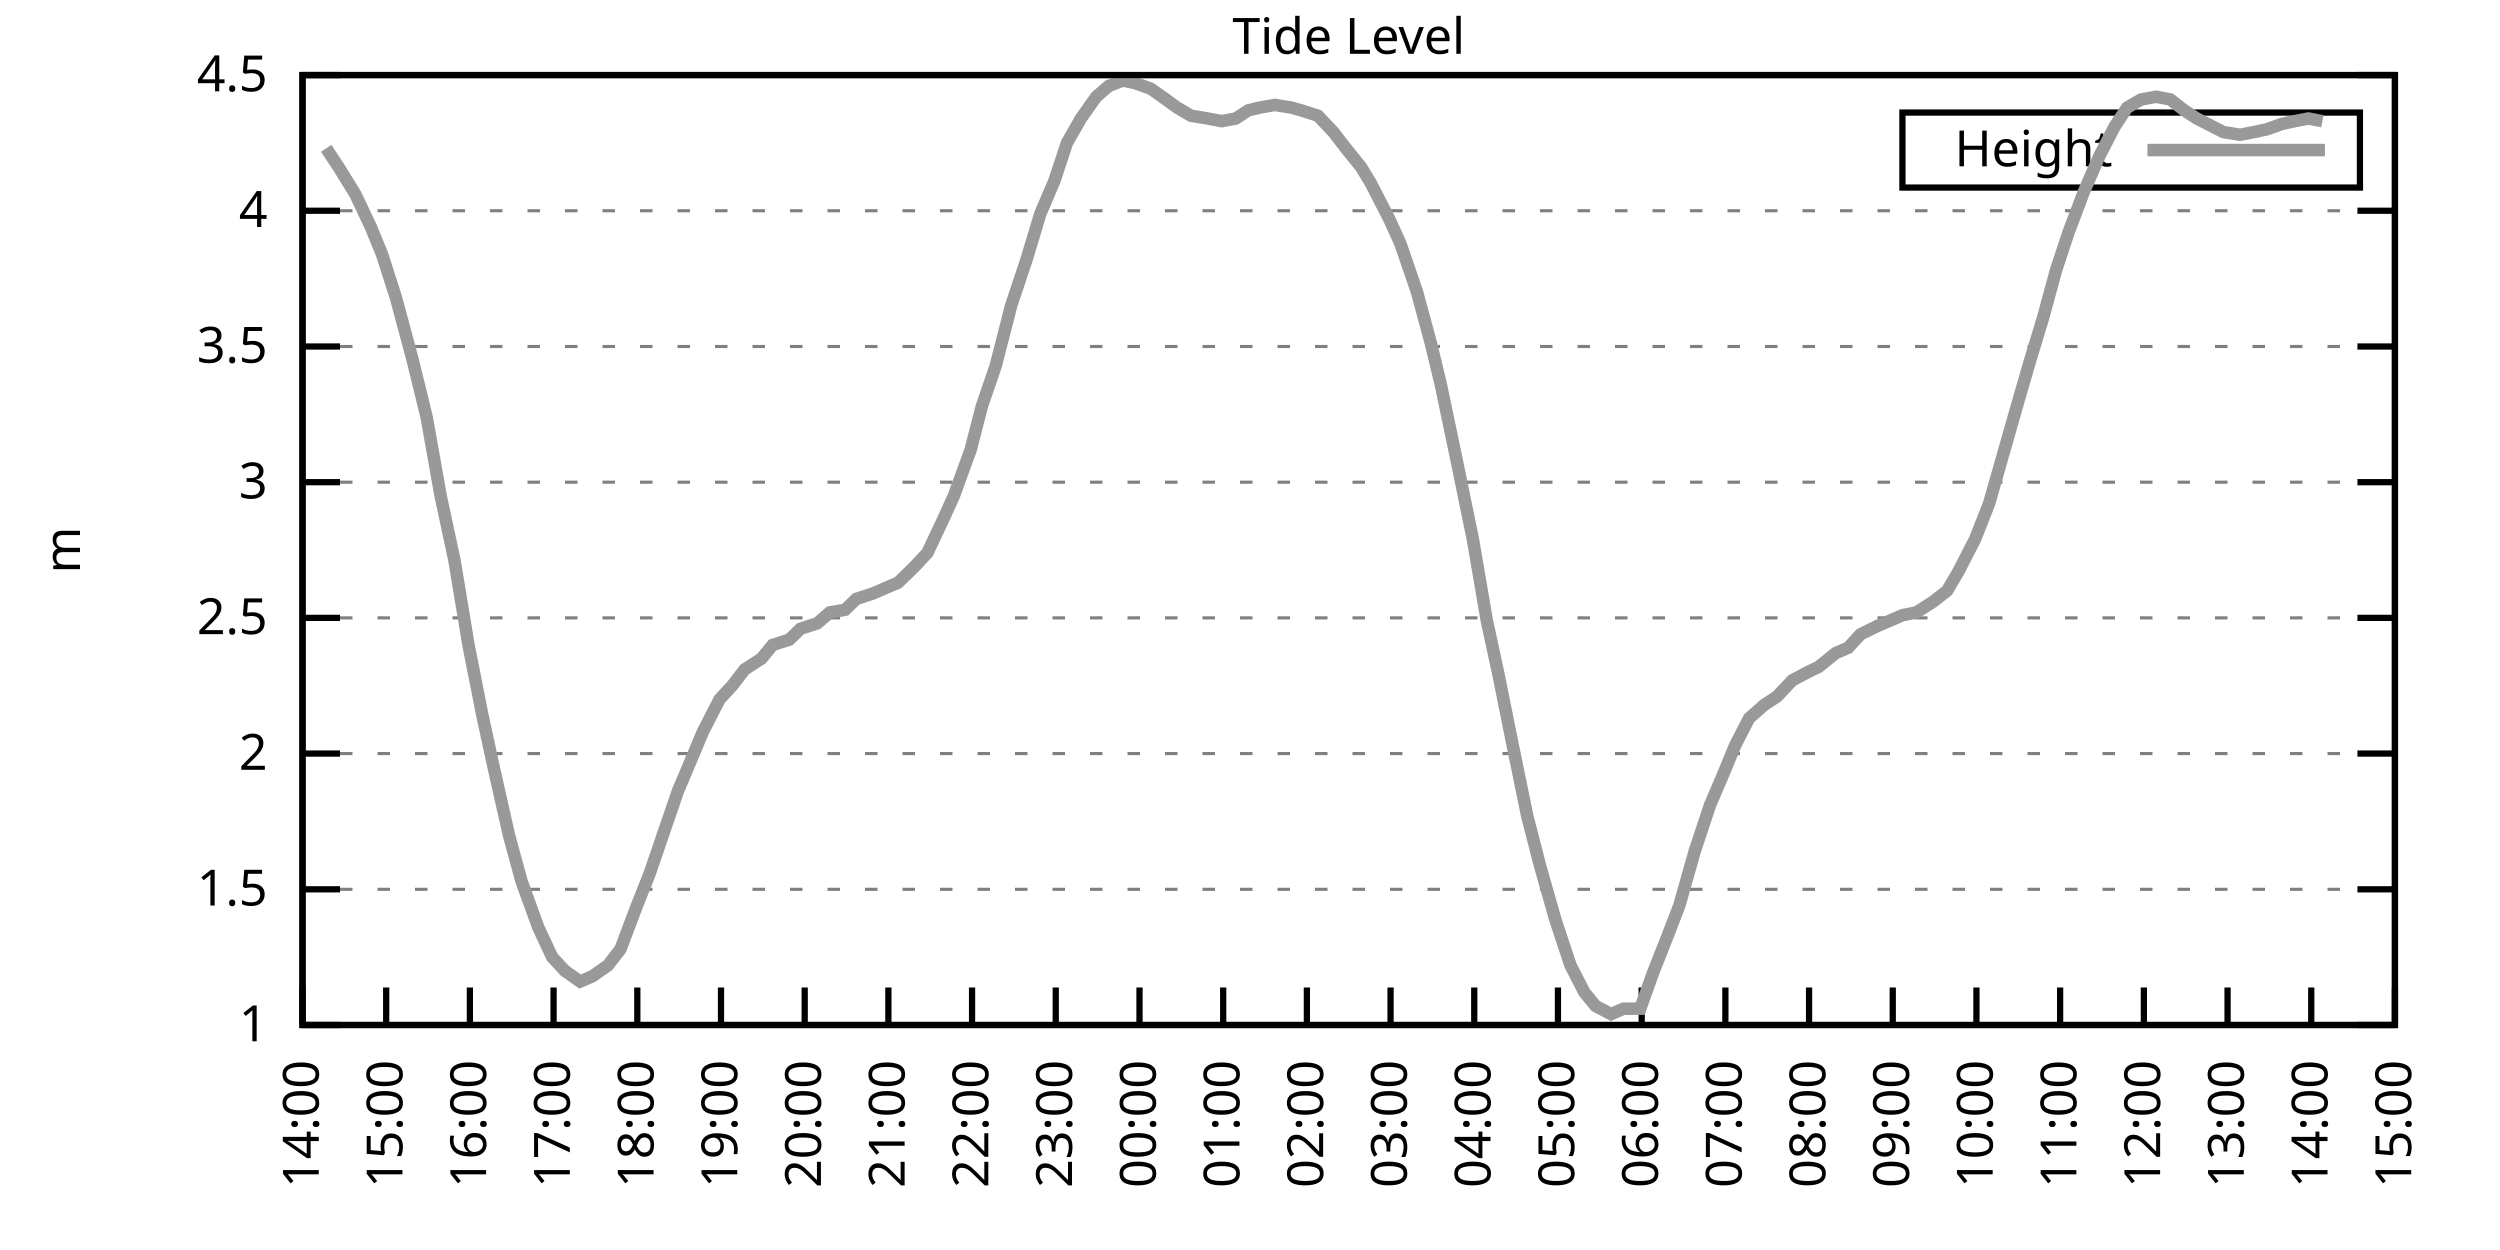
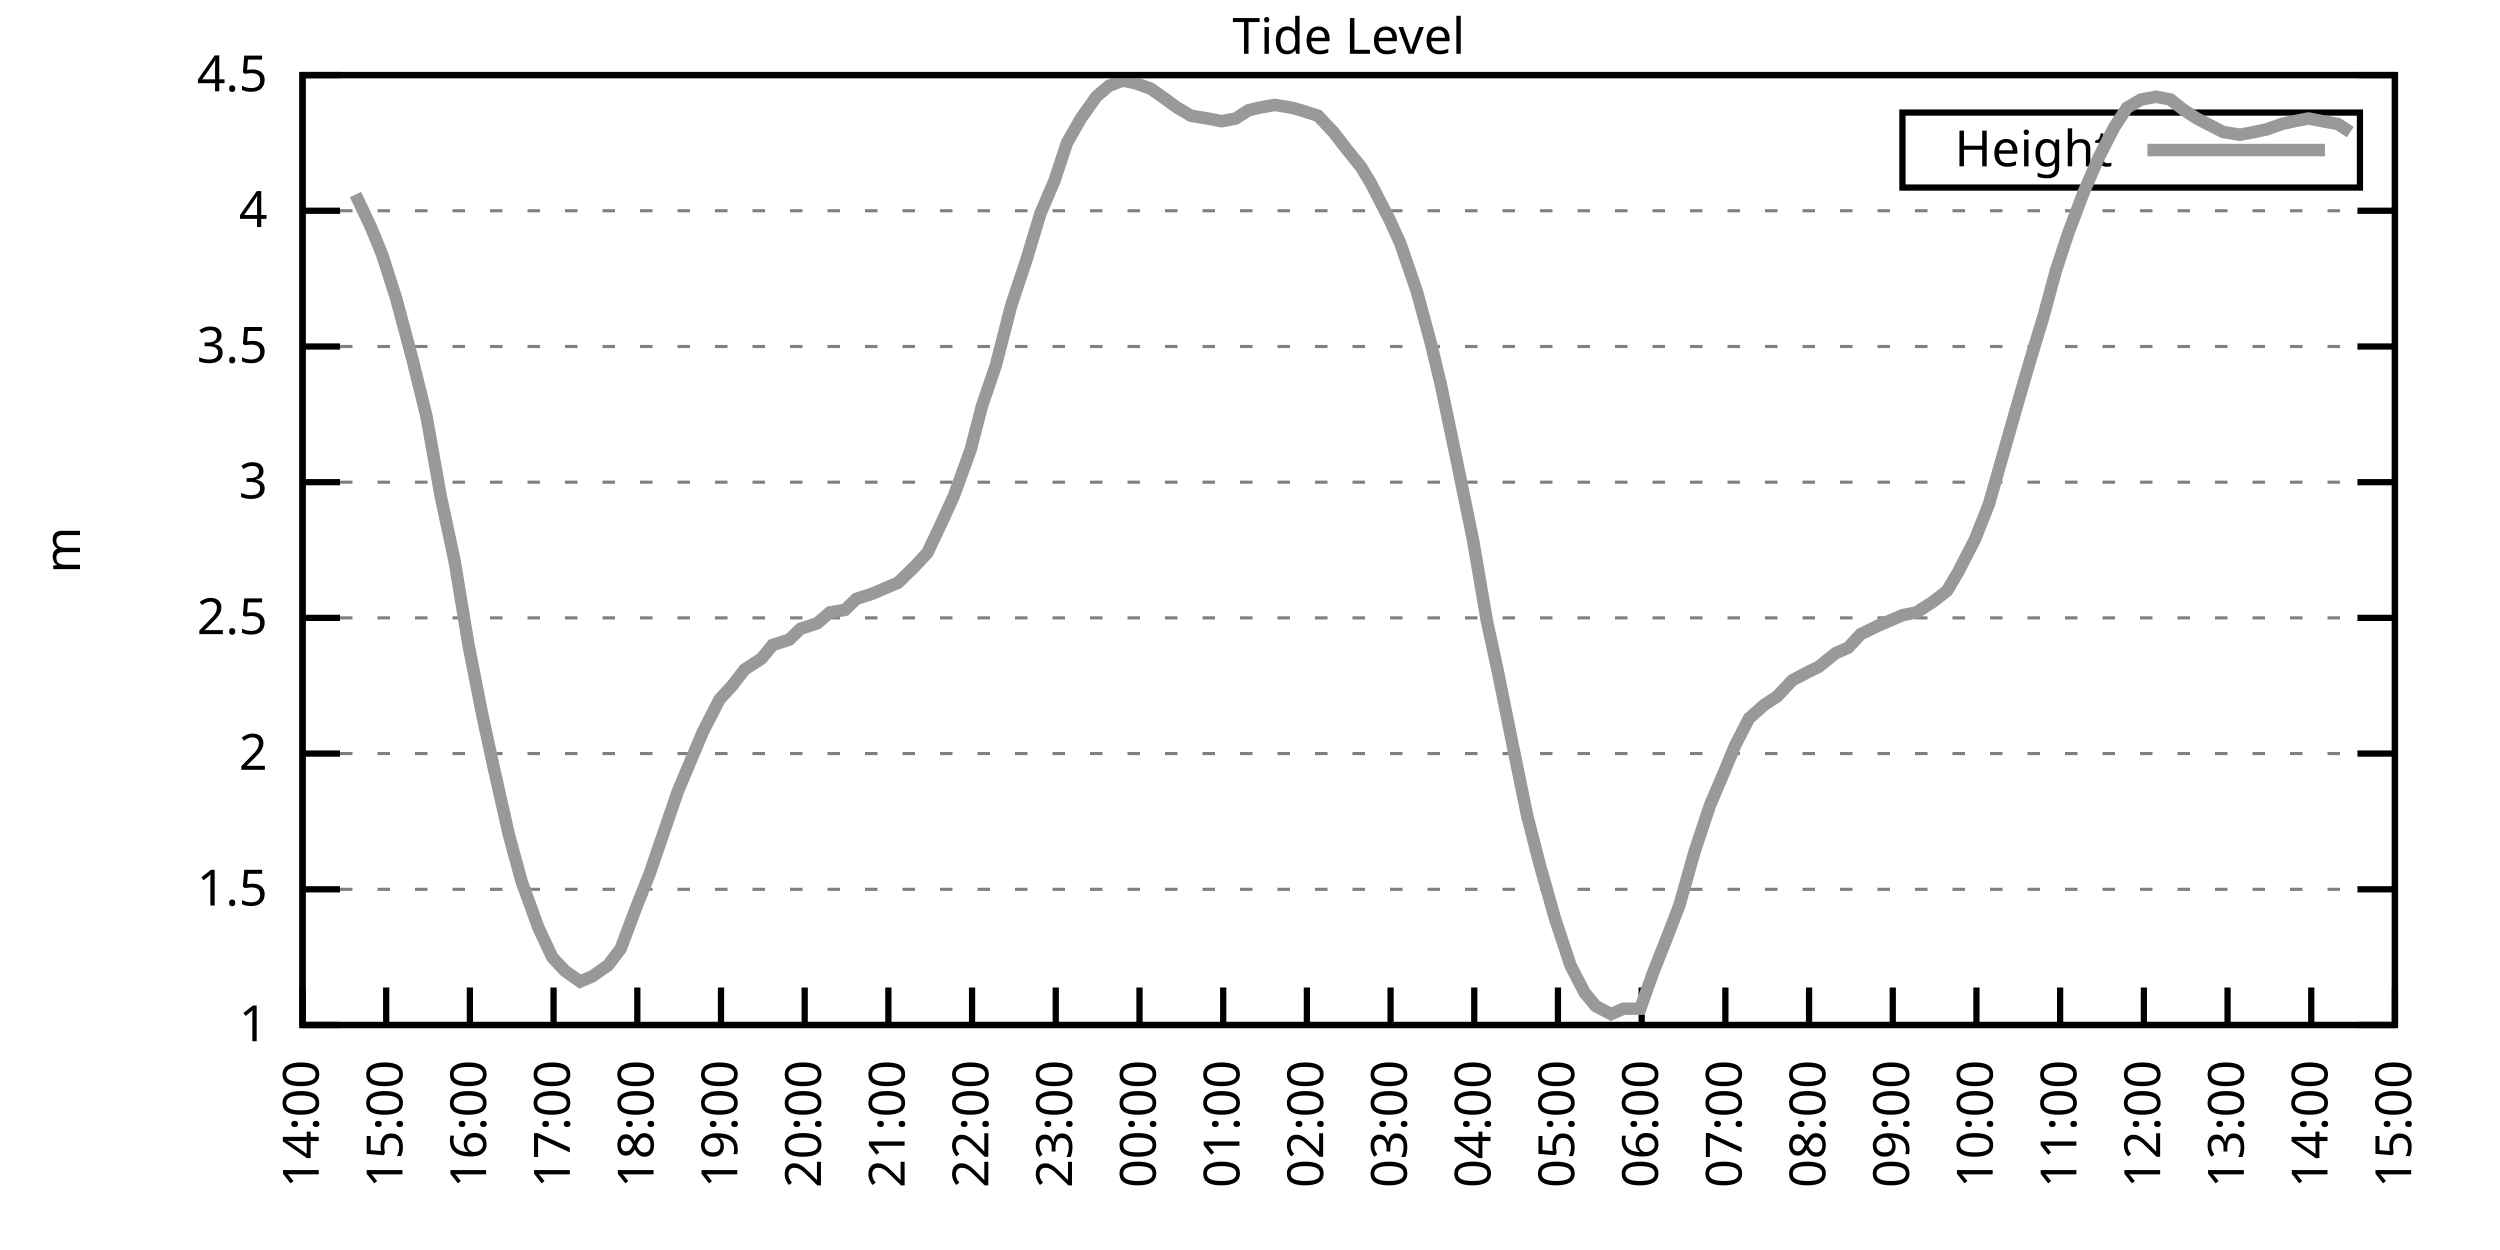
<svg xmlns="http://www.w3.org/2000/svg" xmlns:xlink="http://www.w3.org/1999/xlink" width="400" height="200" viewBox="0 0 400 200">
  <g id="gnuplot_canvas">
    <rect x="0" y="0" width="400" height="200" fill="none" />
    <defs>
      <circle id="gpDot" r="0.5" stroke-width="0.5" stroke="currentColor" />
      <path id="gpPt0" stroke-width="0.333" stroke="currentColor" d="M-1,0 h2 M0,-1 v2" />
      <path id="gpPt1" stroke-width="0.333" stroke="currentColor" d="M-1,-1 L1,1 M1,-1 L-1,1" />
      <path id="gpPt2" stroke-width="0.333" stroke="currentColor" d="M-1,0 L1,0 M0,-1 L0,1 M-1,-1 L1,1 M-1,1 L1,-1" />
      <rect id="gpPt3" stroke-width="0.333" stroke="currentColor" x="-1" y="-1" width="2" height="2" />
      <rect id="gpPt4" stroke-width="0.333" stroke="currentColor" fill="currentColor" x="-1" y="-1" width="2" height="2" />
      <circle id="gpPt5" stroke-width="0.333" stroke="currentColor" cx="0" cy="0" r="1" />
      <use xlink:href="#gpPt5" id="gpPt6" fill="currentColor" stroke="none" />
      <path id="gpPt7" stroke-width="0.333" stroke="currentColor" d="M0,-1.33 L-1.33,0.67 L1.33,0.67 z" />
      <use xlink:href="#gpPt7" id="gpPt8" fill="currentColor" stroke="none" />
      <use xlink:href="#gpPt7" id="gpPt9" stroke="currentColor" transform="rotate(180)" />
      <use xlink:href="#gpPt9" id="gpPt10" fill="currentColor" stroke="none" />
      <use xlink:href="#gpPt3" id="gpPt11" stroke="currentColor" transform="rotate(45)" />
      <use xlink:href="#gpPt11" id="gpPt12" fill="currentColor" stroke="none" />
      <path id="gpPt13" stroke-width="0.333" stroke="currentColor" d="M0,1.330 L1.265,0.411 L0.782,-1.067 L-0.782,-1.076 L-1.265,0.411 z" />
      <use xlink:href="#gpPt13" id="gpPt14" fill="currentColor" stroke="none" />
      <filter id="textbox" filterUnits="objectBoundingBox" x="0" y="0" height="1" width="1">
        <feFlood flood-color="white" flood-opacity="1" result="bgnd" />
        <feComposite in="SourceGraphic" in2="bgnd" operator="atop" />
      </filter>
      <filter id="greybox" filterUnits="objectBoundingBox" x="0" y="0" height="1" width="1">
        <feFlood flood-color="lightgrey" flood-opacity="1" result="grey" />
        <feComposite in="SourceGraphic" in2="grey" operator="atop" />
      </filter>
    </defs>
    <g fill="none" color="white" stroke="currentColor" stroke-width="1.00" stroke-linecap="butt" stroke-linejoin="miter">
</g>
    <g fill="none" color="black" stroke="currentColor" stroke-width="1.00" stroke-linecap="butt" stroke-linejoin="miter">
      <g stroke="none" shape-rendering="crispEdges">
        <polygon fill="rgb(255, 255, 255)" points="48.40,164.00 383.18,164.00 383.18,12.02 48.40,12.02 " />
      </g>
    </g>
    <g fill="none" color="black" stroke="currentColor" stroke-width="1.00" stroke-linecap="butt" stroke-linejoin="miter">
</g>
    <g fill="none" color="black" stroke="black" stroke-width="0.50" stroke-linecap="butt" stroke-linejoin="miter">
</g>
    <g fill="none" color="gray" stroke="currentColor" stroke-width="0.50" stroke-linecap="butt" stroke-linejoin="miter">
      <path stroke="gray" stroke-dasharray="2,4" class="gridline" d="M48.40,164.00 L383.19,164.00  " />
    </g>
    <g fill="none" color="gray" stroke="gray" stroke-width="1.00" stroke-linecap="butt" stroke-linejoin="miter">
</g>
    <g fill="none" color="black" stroke="currentColor" stroke-width="1.00" stroke-linecap="butt" stroke-linejoin="miter">
      <path stroke="black" d="M48.40,164.00 L54.40,164.00 M383.19,164.00 L377.19,164.00  " />
      <g transform="translate(42.80,166.60)" stroke="none" fill="black" font-family="Sans" font-size="8.00" text-anchor="end">
        <text>
          <tspan font-family="Sans"> 1</tspan>
        </text>
      </g>
    </g>
    <g fill="none" color="black" stroke="currentColor" stroke-width="1.00" stroke-linecap="butt" stroke-linejoin="miter">
</g>
    <g fill="none" color="black" stroke="black" stroke-width="0.50" stroke-linecap="butt" stroke-linejoin="miter">
</g>
    <g fill="none" color="gray" stroke="currentColor" stroke-width="0.50" stroke-linecap="butt" stroke-linejoin="miter">
      <path stroke="gray" stroke-dasharray="2,4" class="gridline" d="M48.40,142.29 L383.19,142.29  " />
    </g>
    <g fill="none" color="gray" stroke="gray" stroke-width="1.00" stroke-linecap="butt" stroke-linejoin="miter">
</g>
    <g fill="none" color="black" stroke="currentColor" stroke-width="1.00" stroke-linecap="butt" stroke-linejoin="miter">
      <path stroke="black" d="M48.40,142.29 L54.40,142.29 M383.19,142.29 L377.19,142.29  " />
      <g transform="translate(42.80,144.89)" stroke="none" fill="black" font-family="Sans" font-size="8.00" text-anchor="end">
        <text>
          <tspan font-family="Sans"> 1.5</tspan>
        </text>
      </g>
    </g>
    <g fill="none" color="black" stroke="currentColor" stroke-width="1.00" stroke-linecap="butt" stroke-linejoin="miter">
</g>
    <g fill="none" color="black" stroke="black" stroke-width="0.50" stroke-linecap="butt" stroke-linejoin="miter">
</g>
    <g fill="none" color="gray" stroke="currentColor" stroke-width="0.50" stroke-linecap="butt" stroke-linejoin="miter">
      <path stroke="gray" stroke-dasharray="2,4" class="gridline" d="M48.40,120.57 L383.19,120.57  " />
    </g>
    <g fill="none" color="gray" stroke="gray" stroke-width="1.00" stroke-linecap="butt" stroke-linejoin="miter">
</g>
    <g fill="none" color="black" stroke="currentColor" stroke-width="1.00" stroke-linecap="butt" stroke-linejoin="miter">
      <path stroke="black" d="M48.40,120.57 L54.40,120.57 M383.19,120.57 L377.19,120.57  " />
      <g transform="translate(42.80,123.17)" stroke="none" fill="black" font-family="Sans" font-size="8.00" text-anchor="end">
        <text>
          <tspan font-family="Sans"> 2</tspan>
        </text>
      </g>
    </g>
    <g fill="none" color="black" stroke="currentColor" stroke-width="1.00" stroke-linecap="butt" stroke-linejoin="miter">
</g>
    <g fill="none" color="black" stroke="black" stroke-width="0.50" stroke-linecap="butt" stroke-linejoin="miter">
</g>
    <g fill="none" color="gray" stroke="currentColor" stroke-width="0.50" stroke-linecap="butt" stroke-linejoin="miter">
      <path stroke="gray" stroke-dasharray="2,4" class="gridline" d="M48.40,98.86 L383.19,98.86  " />
    </g>
    <g fill="none" color="gray" stroke="gray" stroke-width="1.00" stroke-linecap="butt" stroke-linejoin="miter">
</g>
    <g fill="none" color="black" stroke="currentColor" stroke-width="1.00" stroke-linecap="butt" stroke-linejoin="miter">
      <path stroke="black" d="M48.40,98.86 L54.40,98.86 M383.19,98.86 L377.19,98.86  " />
      <g transform="translate(42.80,101.46)" stroke="none" fill="black" font-family="Sans" font-size="8.00" text-anchor="end">
        <text>
          <tspan font-family="Sans"> 2.5</tspan>
        </text>
      </g>
    </g>
    <g fill="none" color="black" stroke="currentColor" stroke-width="1.00" stroke-linecap="butt" stroke-linejoin="miter">
</g>
    <g fill="none" color="black" stroke="black" stroke-width="0.50" stroke-linecap="butt" stroke-linejoin="miter">
</g>
    <g fill="none" color="gray" stroke="currentColor" stroke-width="0.50" stroke-linecap="butt" stroke-linejoin="miter">
      <path stroke="gray" stroke-dasharray="2,4" class="gridline" d="M48.40,77.15 L383.19,77.15  " />
    </g>
    <g fill="none" color="gray" stroke="gray" stroke-width="1.00" stroke-linecap="butt" stroke-linejoin="miter">
</g>
    <g fill="none" color="black" stroke="currentColor" stroke-width="1.00" stroke-linecap="butt" stroke-linejoin="miter">
      <path stroke="black" d="M48.40,77.15 L54.40,77.15 M383.19,77.15 L377.19,77.15  " />
      <g transform="translate(42.80,79.75)" stroke="none" fill="black" font-family="Sans" font-size="8.00" text-anchor="end">
        <text>
          <tspan font-family="Sans"> 3</tspan>
        </text>
      </g>
    </g>
    <g fill="none" color="black" stroke="currentColor" stroke-width="1.00" stroke-linecap="butt" stroke-linejoin="miter">
</g>
    <g fill="none" color="black" stroke="black" stroke-width="0.50" stroke-linecap="butt" stroke-linejoin="miter">
</g>
    <g fill="none" color="gray" stroke="currentColor" stroke-width="0.50" stroke-linecap="butt" stroke-linejoin="miter">
      <path stroke="gray" stroke-dasharray="2,4" class="gridline" d="M48.40,55.44 L383.19,55.44  " />
    </g>
    <g fill="none" color="gray" stroke="gray" stroke-width="1.00" stroke-linecap="butt" stroke-linejoin="miter">
</g>
    <g fill="none" color="black" stroke="currentColor" stroke-width="1.00" stroke-linecap="butt" stroke-linejoin="miter">
      <path stroke="black" d="M48.40,55.44 L54.40,55.44 M383.19,55.44 L377.19,55.44  " />
      <g transform="translate(42.80,58.04)" stroke="none" fill="black" font-family="Sans" font-size="8.00" text-anchor="end">
        <text>
          <tspan font-family="Sans"> 3.5</tspan>
        </text>
      </g>
    </g>
    <g fill="none" color="black" stroke="currentColor" stroke-width="1.00" stroke-linecap="butt" stroke-linejoin="miter">
</g>
    <g fill="none" color="black" stroke="black" stroke-width="0.50" stroke-linecap="butt" stroke-linejoin="miter">
</g>
    <g fill="none" color="gray" stroke="currentColor" stroke-width="0.50" stroke-linecap="butt" stroke-linejoin="miter">
      <path stroke="gray" stroke-dasharray="2,4" class="gridline" d="M48.40,33.72 L383.19,33.72  " />
    </g>
    <g fill="none" color="gray" stroke="gray" stroke-width="1.00" stroke-linecap="butt" stroke-linejoin="miter">
</g>
    <g fill="none" color="black" stroke="currentColor" stroke-width="1.00" stroke-linecap="butt" stroke-linejoin="miter">
      <path stroke="black" d="M48.40,33.72 L54.40,33.72 M383.19,33.72 L377.19,33.72  " />
      <g transform="translate(42.80,36.32)" stroke="none" fill="black" font-family="Sans" font-size="8.00" text-anchor="end">
        <text>
          <tspan font-family="Sans"> 4</tspan>
        </text>
      </g>
    </g>
    <g fill="none" color="black" stroke="currentColor" stroke-width="1.00" stroke-linecap="butt" stroke-linejoin="miter">
</g>
    <g fill="none" color="black" stroke="black" stroke-width="0.50" stroke-linecap="butt" stroke-linejoin="miter">
</g>
    <g fill="none" color="gray" stroke="currentColor" stroke-width="0.50" stroke-linecap="butt" stroke-linejoin="miter">
      <path stroke="gray" stroke-dasharray="2,4" class="gridline" d="M48.40,12.01 L383.19,12.01  " />
    </g>
    <g fill="none" color="gray" stroke="gray" stroke-width="1.00" stroke-linecap="butt" stroke-linejoin="miter">
</g>
    <g fill="none" color="black" stroke="currentColor" stroke-width="1.00" stroke-linecap="butt" stroke-linejoin="miter">
      <path stroke="black" d="M48.40,12.01 L54.40,12.01 M383.19,12.01 L377.19,12.01  " />
      <g transform="translate(42.80,14.61)" stroke="none" fill="black" font-family="Sans" font-size="8.00" text-anchor="end">
        <text>
          <tspan font-family="Sans"> 4.5</tspan>
        </text>
      </g>
    </g>
    <g fill="none" color="black" stroke="currentColor" stroke-width="1.00" stroke-linecap="butt" stroke-linejoin="miter">
      <path stroke="black" d="M48.40,164.00 L48.40,158.00  " />
      <g transform="translate(51.00,169.60) rotate(270.00)" stroke="none" fill="black" font-family="Sans" font-size="8.00" text-anchor="end">
        <text>
          <tspan font-family="Sans">14:00</tspan>
        </text>
      </g>
    </g>
    <g fill="none" color="black" stroke="currentColor" stroke-width="1.00" stroke-linecap="butt" stroke-linejoin="miter">
      <path stroke="black" d="M61.79,164.00 L61.79,158.00  " />
      <g transform="translate(64.39,169.60) rotate(270.00)" stroke="none" fill="black" font-family="Sans" font-size="8.00" text-anchor="end">
        <text>
          <tspan font-family="Sans">15:00</tspan>
        </text>
      </g>
    </g>
    <g fill="none" color="black" stroke="currentColor" stroke-width="1.00" stroke-linecap="butt" stroke-linejoin="miter">
      <path stroke="black" d="M75.18,164.00 L75.18,158.00  " />
      <g transform="translate(77.78,169.60) rotate(270.00)" stroke="none" fill="black" font-family="Sans" font-size="8.00" text-anchor="end">
        <text>
          <tspan font-family="Sans">16:00</tspan>
        </text>
      </g>
    </g>
    <g fill="none" color="black" stroke="currentColor" stroke-width="1.00" stroke-linecap="butt" stroke-linejoin="miter">
      <path stroke="black" d="M88.57,164.00 L88.57,158.00  " />
      <g transform="translate(91.17,169.60) rotate(270.00)" stroke="none" fill="black" font-family="Sans" font-size="8.00" text-anchor="end">
        <text>
          <tspan font-family="Sans">17:00</tspan>
        </text>
      </g>
    </g>
    <g fill="none" color="black" stroke="currentColor" stroke-width="1.00" stroke-linecap="butt" stroke-linejoin="miter">
      <path stroke="black" d="M101.97,164.00 L101.97,158.00  " />
      <g transform="translate(104.57,169.60) rotate(270.00)" stroke="none" fill="black" font-family="Sans" font-size="8.00" text-anchor="end">
        <text>
          <tspan font-family="Sans">18:00</tspan>
        </text>
      </g>
    </g>
    <g fill="none" color="black" stroke="currentColor" stroke-width="1.00" stroke-linecap="butt" stroke-linejoin="miter">
      <path stroke="black" d="M115.36,164.00 L115.36,158.00  " />
      <g transform="translate(117.96,169.60) rotate(270.00)" stroke="none" fill="black" font-family="Sans" font-size="8.00" text-anchor="end">
        <text>
          <tspan font-family="Sans">19:00</tspan>
        </text>
      </g>
    </g>
    <g fill="none" color="black" stroke="currentColor" stroke-width="1.00" stroke-linecap="butt" stroke-linejoin="miter">
      <path stroke="black" d="M128.75,164.00 L128.75,158.00  " />
      <g transform="translate(131.35,169.60) rotate(270.00)" stroke="none" fill="black" font-family="Sans" font-size="8.00" text-anchor="end">
        <text>
          <tspan font-family="Sans">20:00</tspan>
        </text>
      </g>
    </g>
    <g fill="none" color="black" stroke="currentColor" stroke-width="1.00" stroke-linecap="butt" stroke-linejoin="miter">
      <path stroke="black" d="M142.14,164.00 L142.14,158.00  " />
      <g transform="translate(144.74,169.60) rotate(270.00)" stroke="none" fill="black" font-family="Sans" font-size="8.00" text-anchor="end">
        <text>
          <tspan font-family="Sans">21:00</tspan>
        </text>
      </g>
    </g>
    <g fill="none" color="black" stroke="currentColor" stroke-width="1.00" stroke-linecap="butt" stroke-linejoin="miter">
      <path stroke="black" d="M155.53,164.00 L155.53,158.00  " />
      <g transform="translate(158.13,169.60) rotate(270.00)" stroke="none" fill="black" font-family="Sans" font-size="8.00" text-anchor="end">
        <text>
          <tspan font-family="Sans">22:00</tspan>
        </text>
      </g>
    </g>
    <g fill="none" color="black" stroke="currentColor" stroke-width="1.00" stroke-linecap="butt" stroke-linejoin="miter">
      <path stroke="black" d="M168.92,164.00 L168.92,158.00  " />
      <g transform="translate(171.52,169.60) rotate(270.00)" stroke="none" fill="black" font-family="Sans" font-size="8.00" text-anchor="end">
        <text>
          <tspan font-family="Sans">23:00</tspan>
        </text>
      </g>
    </g>
    <g fill="none" color="black" stroke="currentColor" stroke-width="1.00" stroke-linecap="butt" stroke-linejoin="miter">
      <path stroke="black" d="M182.32,164.00 L182.32,158.00  " />
      <g transform="translate(184.92,169.60) rotate(270.00)" stroke="none" fill="black" font-family="Sans" font-size="8.00" text-anchor="end">
        <text>
          <tspan font-family="Sans">00:00</tspan>
        </text>
      </g>
    </g>
    <g fill="none" color="black" stroke="currentColor" stroke-width="1.00" stroke-linecap="butt" stroke-linejoin="miter">
      <path stroke="black" d="M195.71,164.00 L195.71,158.00  " />
      <g transform="translate(198.31,169.60) rotate(270.00)" stroke="none" fill="black" font-family="Sans" font-size="8.00" text-anchor="end">
        <text>
          <tspan font-family="Sans">01:00</tspan>
        </text>
      </g>
    </g>
    <g fill="none" color="black" stroke="currentColor" stroke-width="1.00" stroke-linecap="butt" stroke-linejoin="miter">
      <path stroke="black" d="M209.10,164.00 L209.10,158.00  " />
      <g transform="translate(211.70,169.60) rotate(270.00)" stroke="none" fill="black" font-family="Sans" font-size="8.00" text-anchor="end">
        <text>
          <tspan font-family="Sans">02:00</tspan>
        </text>
      </g>
    </g>
    <g fill="none" color="black" stroke="currentColor" stroke-width="1.00" stroke-linecap="butt" stroke-linejoin="miter">
      <path stroke="black" d="M222.49,164.00 L222.49,158.00  " />
      <g transform="translate(225.09,169.60) rotate(270.00)" stroke="none" fill="black" font-family="Sans" font-size="8.00" text-anchor="end">
        <text>
          <tspan font-family="Sans">03:00</tspan>
        </text>
      </g>
    </g>
    <g fill="none" color="black" stroke="currentColor" stroke-width="1.00" stroke-linecap="butt" stroke-linejoin="miter">
      <path stroke="black" d="M235.88,164.00 L235.88,158.00  " />
      <g transform="translate(238.48,169.60) rotate(270.00)" stroke="none" fill="black" font-family="Sans" font-size="8.00" text-anchor="end">
        <text>
          <tspan font-family="Sans">04:00</tspan>
        </text>
      </g>
    </g>
    <g fill="none" color="black" stroke="currentColor" stroke-width="1.00" stroke-linecap="butt" stroke-linejoin="miter">
      <path stroke="black" d="M249.27,164.00 L249.27,158.00  " />
      <g transform="translate(251.87,169.60) rotate(270.00)" stroke="none" fill="black" font-family="Sans" font-size="8.00" text-anchor="end">
        <text>
          <tspan font-family="Sans">05:00</tspan>
        </text>
      </g>
    </g>
    <g fill="none" color="black" stroke="currentColor" stroke-width="1.00" stroke-linecap="butt" stroke-linejoin="miter">
      <path stroke="black" d="M262.67,164.00 L262.67,158.00  " />
      <g transform="translate(265.27,169.60) rotate(270.00)" stroke="none" fill="black" font-family="Sans" font-size="8.00" text-anchor="end">
        <text>
          <tspan font-family="Sans">06:00</tspan>
        </text>
      </g>
    </g>
    <g fill="none" color="black" stroke="currentColor" stroke-width="1.00" stroke-linecap="butt" stroke-linejoin="miter">
      <path stroke="black" d="M276.06,164.00 L276.06,158.00  " />
      <g transform="translate(278.66,169.60) rotate(270.00)" stroke="none" fill="black" font-family="Sans" font-size="8.00" text-anchor="end">
        <text>
          <tspan font-family="Sans">07:00</tspan>
        </text>
      </g>
    </g>
    <g fill="none" color="black" stroke="currentColor" stroke-width="1.00" stroke-linecap="butt" stroke-linejoin="miter">
      <path stroke="black" d="M289.45,164.00 L289.45,158.00  " />
      <g transform="translate(292.05,169.60) rotate(270.00)" stroke="none" fill="black" font-family="Sans" font-size="8.00" text-anchor="end">
        <text>
          <tspan font-family="Sans">08:00</tspan>
        </text>
      </g>
    </g>
    <g fill="none" color="black" stroke="currentColor" stroke-width="1.00" stroke-linecap="butt" stroke-linejoin="miter">
      <path stroke="black" d="M302.84,164.00 L302.84,158.00  " />
      <g transform="translate(305.44,169.60) rotate(270.00)" stroke="none" fill="black" font-family="Sans" font-size="8.00" text-anchor="end">
        <text>
          <tspan font-family="Sans">09:00</tspan>
        </text>
      </g>
    </g>
    <g fill="none" color="black" stroke="currentColor" stroke-width="1.00" stroke-linecap="butt" stroke-linejoin="miter">
      <path stroke="black" d="M316.23,164.00 L316.23,158.00  " />
      <g transform="translate(318.83,169.60) rotate(270.00)" stroke="none" fill="black" font-family="Sans" font-size="8.00" text-anchor="end">
        <text>
          <tspan font-family="Sans">10:00</tspan>
        </text>
      </g>
    </g>
    <g fill="none" color="black" stroke="currentColor" stroke-width="1.00" stroke-linecap="butt" stroke-linejoin="miter">
      <path stroke="black" d="M329.62,164.00 L329.62,158.00  " />
      <g transform="translate(332.22,169.60) rotate(270.00)" stroke="none" fill="black" font-family="Sans" font-size="8.00" text-anchor="end">
        <text>
          <tspan font-family="Sans">11:00</tspan>
        </text>
      </g>
    </g>
    <g fill="none" color="black" stroke="currentColor" stroke-width="1.00" stroke-linecap="butt" stroke-linejoin="miter">
      <path stroke="black" d="M343.02,164.00 L343.02,158.00  " />
      <g transform="translate(345.62,169.60) rotate(270.00)" stroke="none" fill="black" font-family="Sans" font-size="8.00" text-anchor="end">
        <text>
          <tspan font-family="Sans">12:00</tspan>
        </text>
      </g>
    </g>
    <g fill="none" color="black" stroke="currentColor" stroke-width="1.00" stroke-linecap="butt" stroke-linejoin="miter">
      <path stroke="black" d="M356.41,164.00 L356.41,158.00  " />
      <g transform="translate(359.01,169.60) rotate(270.00)" stroke="none" fill="black" font-family="Sans" font-size="8.00" text-anchor="end">
        <text>
          <tspan font-family="Sans">13:00</tspan>
        </text>
      </g>
    </g>
    <g fill="none" color="black" stroke="currentColor" stroke-width="1.00" stroke-linecap="butt" stroke-linejoin="miter">
      <path stroke="black" d="M369.80,164.00 L369.80,158.00  " />
      <g transform="translate(372.40,169.60) rotate(270.00)" stroke="none" fill="black" font-family="Sans" font-size="8.00" text-anchor="end">
        <text>
          <tspan font-family="Sans">14:00</tspan>
        </text>
      </g>
    </g>
    <g fill="none" color="black" stroke="currentColor" stroke-width="1.00" stroke-linecap="butt" stroke-linejoin="miter">
      <path stroke="black" d="M383.19,164.00 L383.19,158.00  " />
      <g transform="translate(385.79,169.60) rotate(270.00)" stroke="none" fill="black" font-family="Sans" font-size="8.00" text-anchor="end">
        <text>
          <tspan font-family="Sans">15:00</tspan>
        </text>
      </g>
    </g>
    <g fill="none" color="black" stroke="currentColor" stroke-width="1.00" stroke-linecap="butt" stroke-linejoin="miter">
</g>
    <g fill="none" color="black" stroke="currentColor" stroke-width="1.00" stroke-linecap="butt" stroke-linejoin="miter">
      <path stroke="black" d="M48.40,12.01 L48.40,164.00 L383.19,164.00 L383.19,12.01 L48.40,12.01 Z  " />
    </g>
    <g fill="none" color="black" stroke="currentColor" stroke-width="1.00" stroke-linecap="butt" stroke-linejoin="miter">
</g>
    <g fill="none" color="black" stroke="currentColor" stroke-width="1.00" stroke-linecap="butt" stroke-linejoin="miter">
      <path stroke="black" d="M304.39,30.01 L304.39,18.01 L377.59,18.01 L377.59,30.01 L304.39,30.01 Z  " />
    </g>
    <g id="Tide_level_plot_1">
      <g fill="none" color="white" stroke="black" stroke-width="2.00" stroke-linecap="butt" stroke-linejoin="miter">
</g>
      <g fill="none" color="black" stroke="currentColor" stroke-width="2.00" stroke-linecap="butt" stroke-linejoin="miter">
        <g transform="translate(337.99,26.61)" stroke="none" fill="black" font-family="Sans" font-size="8.00" text-anchor="end">
          <text>
            <tspan font-family="Sans">Height</tspan>
          </text>
        </g>
      </g>
      <g fill="none" color="black" stroke="currentColor" stroke-width="2.00" stroke-linecap="butt" stroke-linejoin="miter">
-         <path stroke="rgb(153, 153, 153)" d="M343.59,24.01 L371.99,24.01 M52.19,23.73 L54.20,26.77 L56.88,31.12 L59.34,36.33 L61.12,40.67 L63.35,47.62   L66.03,57.61 L68.26,66.73 L70.50,79.32 L72.73,89.74 L74.96,103.20 L77.19,114.49 L78.98,122.75 L81.43,133.60   L83.44,140.98 L86.12,148.37 L88.35,153.14 L90.36,155.31 L92.82,157.05 L94.82,156.18 L97.28,154.45 L99.29,151.84   L101.74,145.33 L103.98,139.68 L105.76,134.47 L108.44,126.65 L110.45,121.88 L112.46,117.10 L115.13,111.89 L117.14,109.72   L119.15,107.11 L121.83,105.38 L123.62,103.20 L126.29,102.34 L128.08,100.60 L130.76,99.73 L132.77,97.99 L135.22,97.56   L137.01,95.82 L139.69,94.95 L141.69,94.08 L143.70,93.22 L146.38,90.61 L148.39,88.44 L150.85,83.23 L152.63,79.32   L155.31,71.94 L157.10,64.99 L159.33,58.48 L161.78,48.92 L164.24,41.54 L166.47,34.16 L168.70,28.95 L170.71,22.87   L172.94,18.96 L175.40,15.48 L177.41,13.75 L179.64,12.88 L181.65,13.31 L184.10,14.18 L186.56,15.92 L188.34,17.22   L190.57,18.52 L193.25,18.96 L195.48,19.39 L197.72,18.96 L199.73,17.66 L201.51,17.22 L203.97,16.79 L206.64,17.22   L208.21,17.66 L210.88,18.52 L213.34,21.13 L215.35,23.73 L217.80,26.77 L219.37,29.38 L222.27,35.03 L224.05,38.93   L226.73,46.75 L228.96,55.00 L230.53,61.52 L232.98,73.24 L235.66,86.27 L237.89,99.30 L239.68,107.55 L242.13,119.71   L244.36,130.56 L246.37,138.38 L248.83,147.06 L251.28,154.45 L253.51,158.79 L255.30,160.96 L257.76,162.26 L259.76,161.39   L262.44,161.39 L264.45,155.75 L266.68,150.10 L268.69,144.89 L271.15,136.21 L273.60,128.83 L275.83,123.61 L277.62,119.27   L279.85,114.93 L282.31,112.76 L284.32,111.45 L286.77,108.85 L289.23,107.55 L291.01,106.68 L293.69,104.51 L295.70,103.64   L297.71,101.47 L300.39,100.16 L302.39,99.30 L304.40,98.43 L306.63,97.99 L309.31,96.26 L311.54,94.52 L313.33,91.48   L316.01,86.27 L318.24,80.62 L320.47,72.81 L322.70,64.99 L324.71,58.04 L326.95,50.66 L328.95,43.28 L330.96,37.20   L333.42,30.68 L335.87,25.04 L338.33,20.26 L340.34,17.22 L342.57,15.92 L345.02,15.48 L347.26,15.92 L349.49,17.66   L351.50,18.96 L355.74,21.13 L358.42,21.56 L360.65,21.13 L362.66,20.70 L365.11,19.83 L367.12,19.39 L369.35,18.96   L371.58,19.39  " />
+         <path stroke="rgb(153, 153, 153)" d="M343.59,24.01 L371.99,24.01 M56.88,31.12 L59.34,36.33 L61.12,40.67 L63.35,47.62 L66.03,57.61 L68.26,66.73   L70.50,79.32 L72.73,89.74 L74.96,103.20 L77.19,114.49 L78.98,122.75 L81.43,133.60 L83.44,140.98 L86.12,148.37   L88.35,153.14 L90.36,155.31 L92.82,157.05 L94.82,156.18 L97.28,154.45 L99.29,151.84 L101.74,145.33 L103.98,139.68   L105.76,134.47 L108.44,126.65 L110.45,121.88 L112.46,117.10 L115.13,111.89 L117.14,109.72 L119.15,107.11 L121.83,105.38   L123.62,103.20 L126.29,102.34 L128.08,100.60 L130.76,99.73 L132.77,97.99 L135.22,97.56 L137.01,95.82 L139.69,94.95   L141.69,94.08 L143.70,93.22 L146.38,90.61 L148.39,88.44 L150.85,83.23 L152.63,79.32 L155.31,71.94 L157.10,64.99   L159.33,58.48 L161.78,48.92 L164.24,41.54 L166.47,34.16 L168.70,28.95 L170.71,22.87 L172.94,18.96 L175.40,15.48   L177.41,13.75 L179.64,12.88 L181.65,13.31 L184.10,14.18 L186.56,15.92 L188.34,17.22 L190.57,18.52 L193.25,18.96   L195.48,19.39 L197.72,18.96 L199.73,17.66 L201.51,17.22 L203.97,16.79 L206.64,17.22 L208.21,17.66 L210.88,18.52   L213.34,21.13 L215.35,23.73 L217.80,26.77 L219.37,29.38 L222.27,35.03 L224.05,38.93 L226.73,46.75 L228.96,55.00   L230.53,61.52 L232.98,73.24 L235.66,86.27 L237.89,99.30 L239.68,107.55 L242.13,119.71 L244.36,130.56 L246.37,138.38   L248.83,147.06 L251.28,154.45 L253.51,158.79 L255.30,160.96 L257.76,162.26 L259.76,161.39 L262.44,161.39 L264.45,155.75   L266.68,150.10 L268.69,144.89 L271.15,136.21 L273.60,128.83 L275.83,123.61 L277.62,119.27 L279.85,114.93 L282.31,112.76   L284.32,111.45 L286.77,108.85 L289.23,107.55 L291.01,106.68 L293.69,104.51 L295.70,103.64 L297.71,101.47 L300.39,100.16   L302.39,99.30 L304.40,98.43 L306.63,97.99 L309.31,96.26 L311.54,94.52 L313.33,91.48 L316.01,86.27 L318.24,80.62   L320.47,72.81 L322.70,64.99 L324.71,58.04 L326.95,50.66 L328.95,43.28 L330.96,37.20 L333.42,30.68 L335.87,25.04   L338.33,20.26 L340.34,17.22 L342.57,15.92 L345.02,15.48 L347.26,15.92 L349.49,17.66 L351.50,18.96 L355.74,21.13   L358.42,21.56 L360.65,21.13 L362.66,20.70 L365.11,19.83 L367.12,19.39 L369.35,18.96 L371.58,19.39 L374.04,19.83   L376.05,21.13  " />
      </g>
    </g>
    <g fill="none" color="black" stroke="currentColor" stroke-width="2.00" stroke-linecap="butt" stroke-linejoin="miter">
</g>
    <g fill="none" color="black" stroke="black" stroke-width="1.00" stroke-linecap="butt" stroke-linejoin="miter">
</g>
    <g fill="none" color="black" stroke="currentColor" stroke-width="1.00" stroke-linecap="butt" stroke-linejoin="miter">
      <path stroke="black" d="M48.40,12.01 L48.40,164.00 L383.19,164.00 L383.19,12.01 L48.40,12.01 Z  " />
      <g transform="translate(12.80,88.01) rotate(270.00)" stroke="none" fill="black" font-family="Sans" font-size="8.00" text-anchor="middle">
        <text>
          <tspan font-family="Sans">m</tspan>
        </text>
      </g>
    </g>
    <g fill="none" color="black" stroke="currentColor" stroke-width="1.00" stroke-linecap="butt" stroke-linejoin="miter">
</g>
    <g fill="none" color="black" stroke="currentColor" stroke-width="1.00" stroke-linecap="butt" stroke-linejoin="miter">
      <g transform="translate(215.79,8.61)" stroke="none" fill="black" font-family="Sans" font-size="8.00" text-anchor="middle">
        <text>
          <tspan font-family="Sans">Tide Level</tspan>
        </text>
      </g>
    </g>
    <g fill="none" color="black" stroke="currentColor" stroke-width="1.00" stroke-linecap="butt" stroke-linejoin="miter">
</g>
  </g>
</svg>
